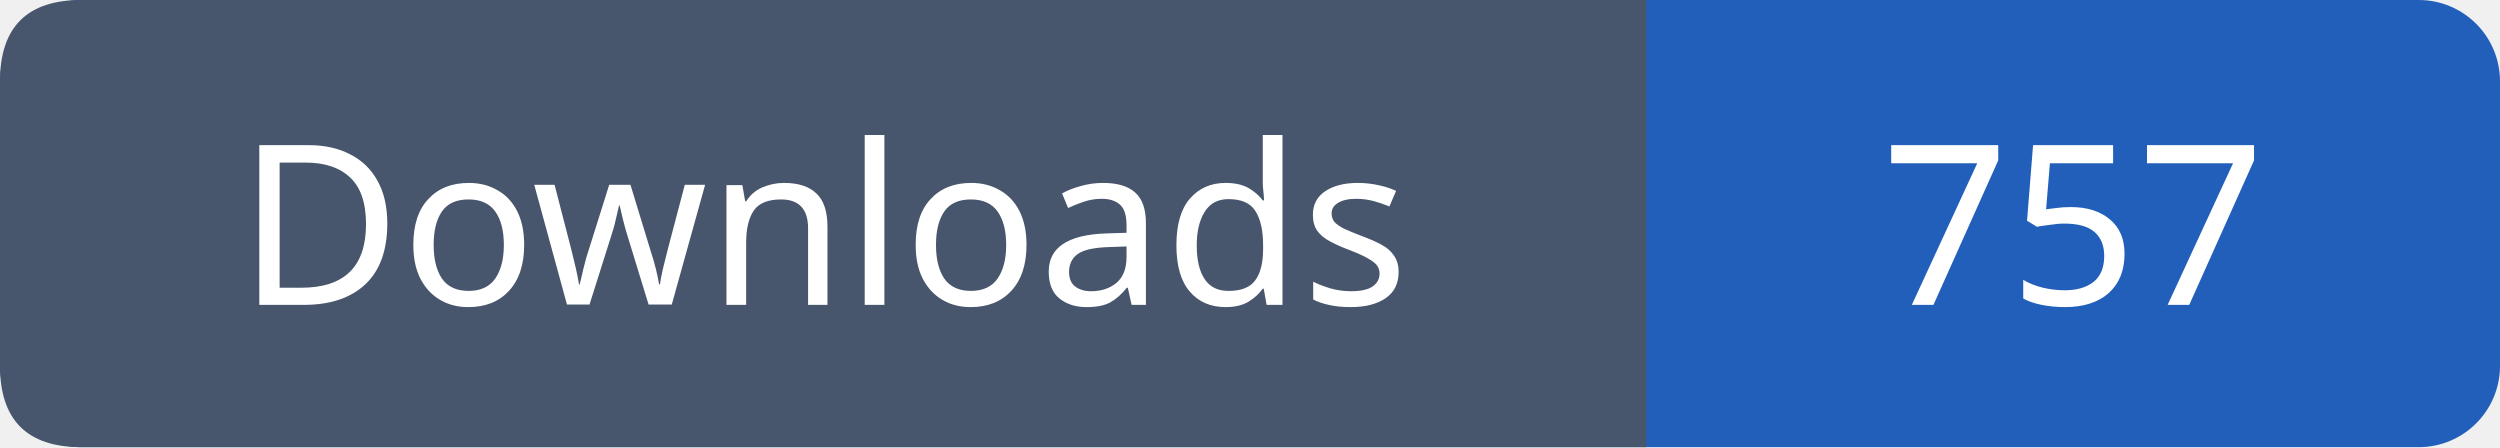
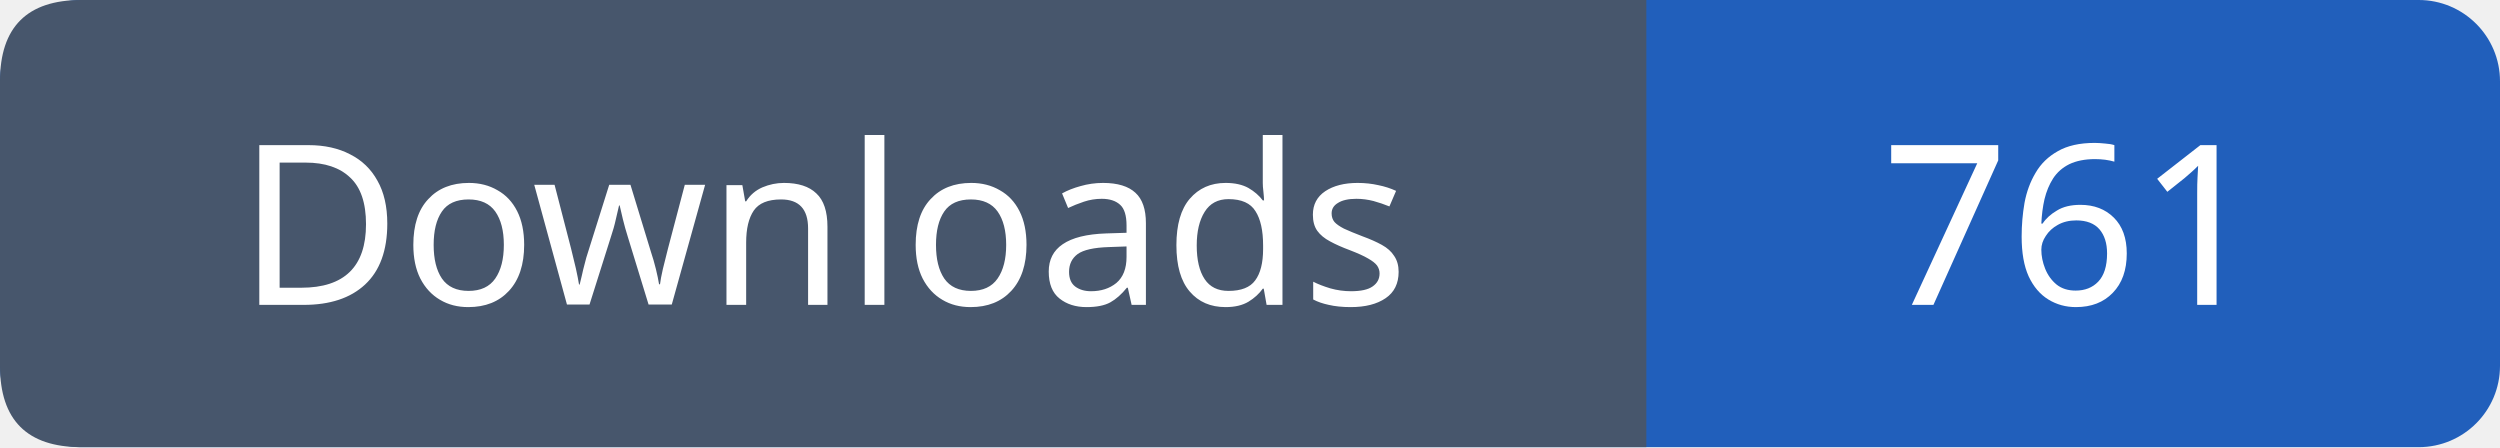
- <svg xmlns="http://www.w3.org/2000/svg" width="123" height="22" viewBox="0 0 123 22" role="img" aria-label="Downloads: 757">
+ <svg xmlns="http://www.w3.org/2000/svg" width="123" height="22" viewBox="0 0 123 22" role="img" aria-label="Downloads: 761">
  <rect width="123" height="22" rx="4" fill="#215fbb" />
  <path fill="#47566c" d="M4 0h77v22H4q-4 0-4-4V4q0-4 4-4" />
  <g font-family="Verdana,sans-serif" font-size="11" fill="white" text-anchor="middle">
    <text x="40.5" y="15">Downloads</text>
-     <text x="102.0" y="15">757</text>
+     <text x="102.0" y="15">761</text>
  </g>
</svg>
